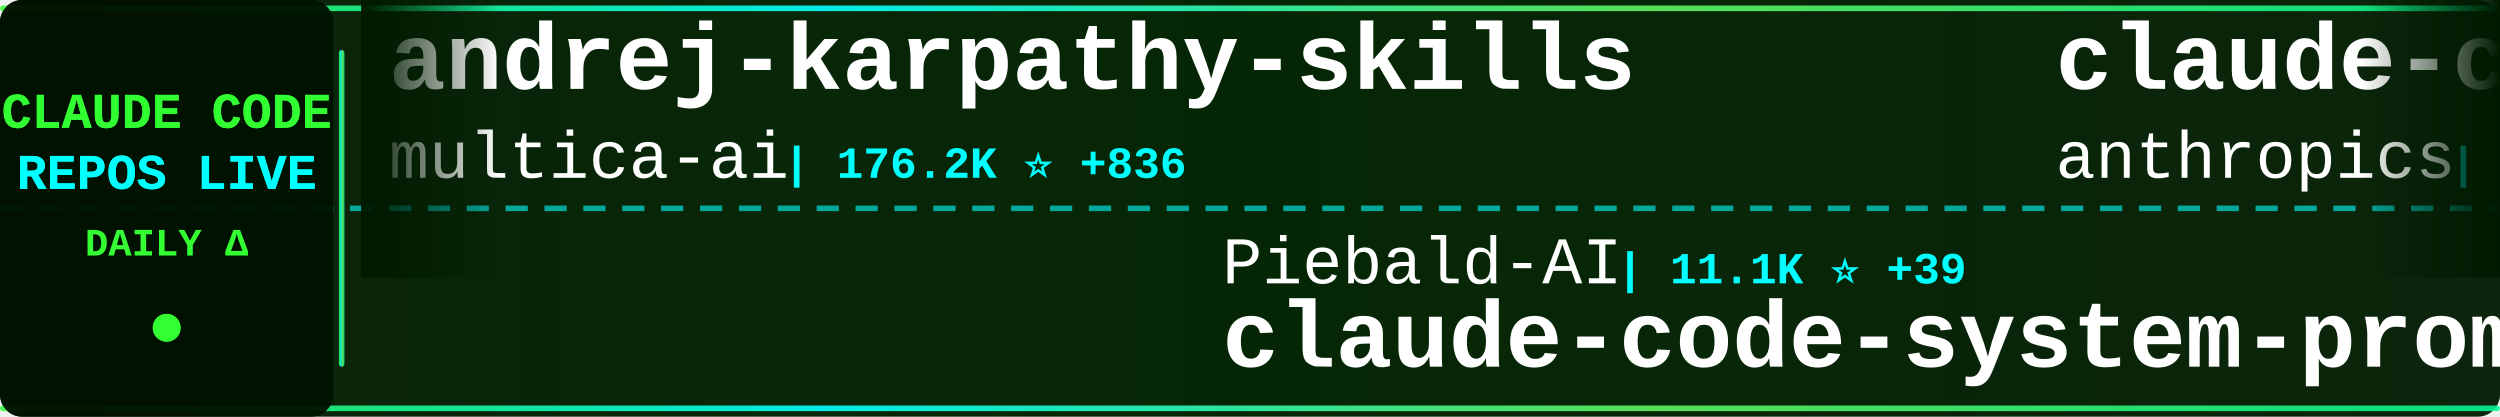
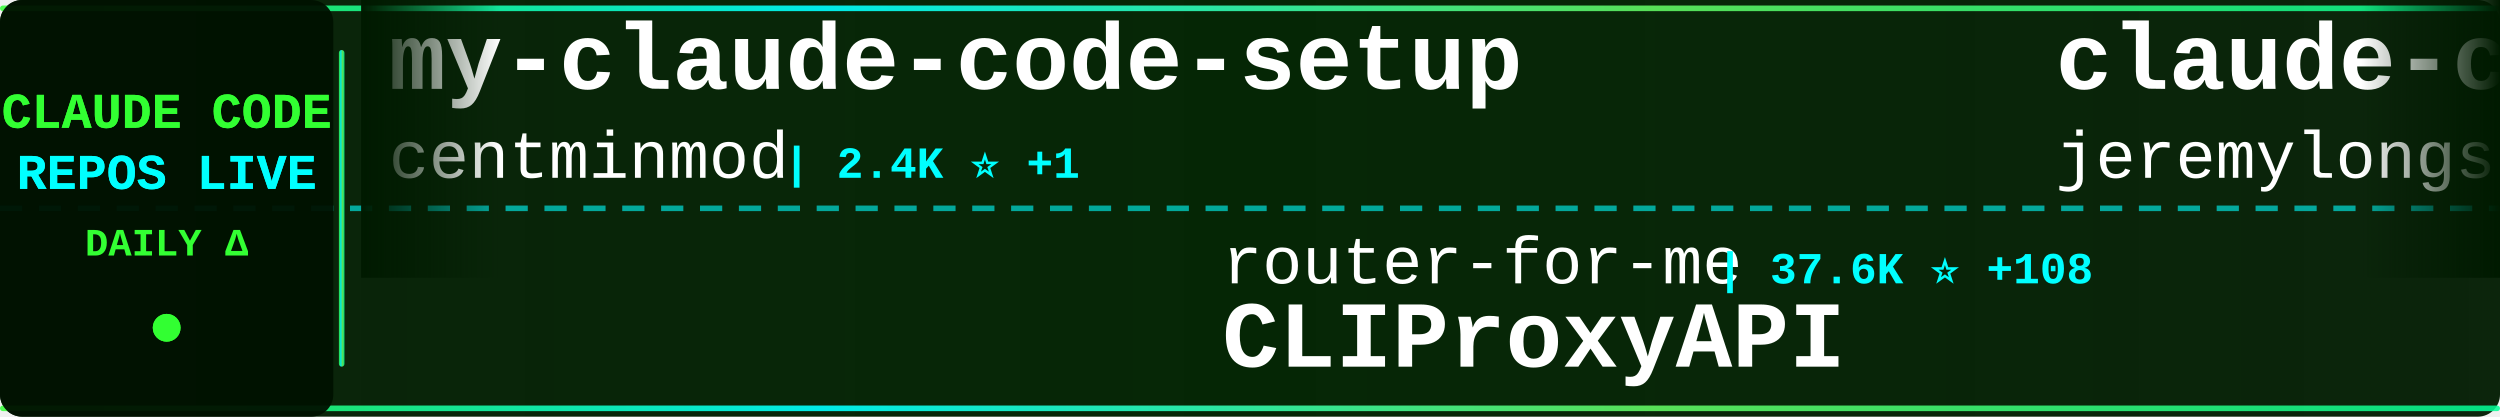
<svg xmlns="http://www.w3.org/2000/svg" width="900" height="150">
  <defs>
    <linearGradient id="tickerBg" x1="0%" y1="0%" x2="100%" y2="0%">
      <stop offset="0%" style="stop-color:#001a00;stop-opacity:0.95" />
      <stop offset="50%" style="stop-color:#002200;stop-opacity:0.98" />
      <stop offset="100%" style="stop-color:#001a00;stop-opacity:0.95" />
    </linearGradient>
    <linearGradient id="borderGrad" x1="0%" y1="0%" x2="100%" y2="0%">
      <stop offset="0%" style="stop-color:#33ff33;stop-opacity:0.85">
        <animate attributeName="stop-opacity" values="0.85;1;0.85" dur="2s" repeatCount="indefinite" />
      </stop>
      <stop offset="33%" style="stop-color:#00ffff;stop-opacity:0.9">
        <animate attributeName="stop-opacity" values="0.9;1;0.9" dur="2.2s" repeatCount="indefinite" />
      </stop>
      <stop offset="66%" style="stop-color:#66ff66;stop-opacity:0.85">
        <animate attributeName="stop-opacity" values="0.85;1;0.85" dur="1.8s" repeatCount="indefinite" />
      </stop>
      <stop offset="100%" style="stop-color:#00ff99;stop-opacity:0.85">
        <animate attributeName="stop-opacity" values="0.85;1;0.85" dur="2s" repeatCount="indefinite" />
      </stop>
    </linearGradient>
    <filter id="textGlow">
      <feGaussianBlur stdDeviation="0.1" result="coloredBlur" />
      <feMerge>
        <feMergeNode in="coloredBlur" />
        <feMergeNode in="SourceGraphic" />
      </feMerge>
    </filter>
    <filter id="metricGlow">
      <feGaussianBlur stdDeviation="0.2" result="coloredBlur" />
      <feMerge>
        <feMergeNode in="coloredBlur" />
        <feMergeNode in="SourceGraphic" />
      </feMerge>
    </filter>
    <linearGradient id="leftFade" x1="0%" y1="0%" x2="100%" y2="0%">
      <stop offset="0%" style="stop-color:#001a00;stop-opacity:1" />
      <stop offset="100%" style="stop-color:#001a00;stop-opacity:0" />
    </linearGradient>
    <linearGradient id="rightFade" x1="0%" y1="0%" x2="100%" y2="0%">
      <stop offset="0%" style="stop-color:#001a00;stop-opacity:0" />
      <stop offset="100%" style="stop-color:#001a00;stop-opacity:1" />
    </linearGradient>
  </defs>
  <rect width="900" height="150" fill="url(#tickerBg)" rx="8" />
  <rect x="0" y="2" width="900" height="2" fill="url(#borderGrad)" rx="1" />
  <rect x="0" y="146" width="900" height="2" fill="url(#borderGrad)" rx="1" />
  <line x1="0" y1="75" x2="900" y2="75" stroke="#00ffff" stroke-width="2" stroke-dasharray="8 6" opacity="0.6" />
  <rect x="0" y="0" width="120" height="150" fill="#001100" opacity="0.95" rx="8" />
  <text x="60" y="46" font-family="'Courier New', monospace" font-size="18" font-weight="bold" fill="#33ff33" text-anchor="middle" filter="url(#textGlow)">
    CLAUDE CODE
  </text>
  <text x="60" y="68" font-family="'Courier New', monospace" font-size="18" font-weight="bold" fill="#00ffff" text-anchor="middle" filter="url(#textGlow)">
    REPOS LIVE
  </text>
  <text x="60" y="92" font-family="'Courier New', monospace" font-size="14" font-weight="bold" fill="#33ff33" text-anchor="middle">
    DAILY Δ
  </text>
  <circle cx="60" cy="118" r="5" fill="#33ff33" filter="url(#metricGlow)">
    <animate attributeName="r" values="4;6;4" dur="1.5s" repeatCount="indefinite" />
    <animate attributeName="opacity" values="0.6;1;0.6" dur="1.5s" repeatCount="indefinite" />
  </circle>
  <rect x="122" y="18" width="2" height="114" fill="url(#borderGrad)" rx="1" />
  <clipPath id="tickerClip">
    <rect x="130" y="0" width="770" height="150" />
  </clipPath>
  <g clip-path="url(#tickerClip)">
    <g id="tickerItems">
      <animateTransform attributeName="transform" attributeType="XML" type="translate" from="0 0" to="-3000 0" dur="54s" repeatCount="indefinite" />
      <g transform="translate(0, 0)">
-         <text x="140" y="32" font-family="'Courier New', monospace" font-size="34" font-weight="bold" fill="#ffffff">andrej-karpathy-skills</text>
-         <text x="140" y="64" font-family="'Courier New', monospace" font-size="24" font-weight="normal" fill="#ffffff" opacity="1.0">multica-ai</text>
-         <text x="282" y="64" font-family="'Courier New', monospace" font-size="16" font-weight="bold" fill="#00ffff"> | 176.2K ⭐ +836</text>
+         <text x="140" y="32" font-family="'Courier New', monospace" font-size="34" font-weight="bold" fill="#ffffff">my-claude-code-setup</text>
+         <text x="140" y="64" font-family="'Courier New', monospace" font-size="24" font-weight="normal" fill="#ffffff" opacity="1.0">centminmod</text>
+         <text x="282" y="64" font-family="'Courier New', monospace" font-size="16" font-weight="bold" fill="#00ffff"> | 2.4K ⭐ +1</text>
      </g>
      <g transform="translate(300, 0)">
-         <text x="140" y="102" font-family="'Courier New', monospace" font-size="24" font-weight="normal" fill="#ffffff" opacity="1.0">Piebald-AI</text>
-         <text x="282" y="102" font-family="'Courier New', monospace" font-size="16" font-weight="bold" fill="#00ffff"> | 11.1K ⭐ +39</text>
-         <text x="140" y="132" font-family="'Courier New', monospace" font-size="34" font-weight="bold" fill="#ffffff">claude-code-system-promp...</text>
+         <text x="140" y="102" font-family="'Courier New', monospace" font-size="24" font-weight="normal" fill="#ffffff" opacity="1.0">router-for-me</text>
+         <text x="318" y="102" font-family="'Courier New', monospace" font-size="16" font-weight="bold" fill="#00ffff"> | 37.6K ⭐ +108</text>
+         <text x="140" y="132" font-family="'Courier New', monospace" font-size="34" font-weight="bold" fill="#ffffff">CLIProxyAPI</text>
      </g>
      <g transform="translate(600, 0)">
-         <text x="140" y="32" font-family="'Courier New', monospace" font-size="34" font-weight="bold" fill="#ffffff">claude-code-action</text>
-         <text x="140" y="64" font-family="'Courier New', monospace" font-size="24" font-weight="normal" fill="#ffffff" opacity="1.0">anthropics</text>
-         <text x="282" y="64" font-family="'Courier New', monospace" font-size="16" font-weight="bold" fill="#00ffff"> | 8.0K ⭐ +16</text>
+         <text x="140" y="32" font-family="'Courier New', monospace" font-size="34" font-weight="bold" fill="#ffffff">claude-code-plugins-plus...</text>
+         <text x="140" y="64" font-family="'Courier New', monospace" font-size="24" font-weight="normal" fill="#ffffff" opacity="1.0">jeremylongshore</text>
+         <text x="342" y="64" font-family="'Courier New', monospace" font-size="16" font-weight="bold" fill="#00ffff"> | 2.4K ⭐ +9</text>
      </g>
      <g transform="translate(900, 0)">
+         <text x="140" y="102" font-family="'Courier New', monospace" font-size="24" font-weight="normal" fill="#ffffff" opacity="1.0">disler</text>
+         <text x="234" y="102" font-family="'Courier New', monospace" font-size="16" font-weight="bold" fill="#00ffff"> | 3.8K ⭐ +2</text>
+         <text x="140" y="132" font-family="'Courier New', monospace" font-size="34" font-weight="bold" fill="#ffffff">claude-code-hooks-master...</text>
+       </g>
+       <g transform="translate(1200, 0)">
+         <text x="140" y="32" font-family="'Courier New', monospace" font-size="34" font-weight="bold" fill="#ffffff">claude-code-infrastructu...</text>
+         <text x="140" y="64" font-family="'Courier New', monospace" font-size="24" font-weight="normal" fill="#ffffff" opacity="1.0">diet103</text>
+         <text x="246" y="64" font-family="'Courier New', monospace" font-size="16" font-weight="bold" fill="#00ffff"> | 9.7K ⭐ +3</text>
+       </g>
+       <g transform="translate(1500, 0)">
+         <text x="140" y="102" font-family="'Courier New', monospace" font-size="24" font-weight="normal" fill="#ffffff" opacity="1.0">1rgs</text>
+         <text x="210" y="102" font-family="'Courier New', monospace" font-size="16" font-weight="bold" fill="#00ffff"> | 3.6K ⭐ +2</text>
+         <text x="140" y="132" font-family="'Courier New', monospace" font-size="34" font-weight="bold" fill="#ffffff">claude-code-proxy</text>
+       </g>
+       <g transform="translate(1800, 0)">
+         <text x="140" y="32" font-family="'Courier New', monospace" font-size="34" font-weight="bold" fill="#ffffff">Claude-Code-Workflow</text>
+         <text x="140" y="64" font-family="'Courier New', monospace" font-size="24" font-weight="normal" fill="#ffffff" opacity="1.0">catlog22</text>
+         <text x="258" y="64" font-family="'Courier New', monospace" font-size="16" font-weight="bold" fill="#00ffff"> | 2.1K ⭐ +4</text>
+       </g>
+       <g transform="translate(2100, 0)">
        <text x="140" y="102" font-family="'Courier New', monospace" font-size="24" font-weight="normal" fill="#ffffff" opacity="1.0">lorryjovens-hub</text>
        <text x="342" y="102" font-family="'Courier New', monospace" font-size="16" font-weight="bold" fill="#00ffff"> | 1.6K ⭐ +1</text>
        <text x="140" y="132" font-family="'Courier New', monospace" font-size="34" font-weight="bold" fill="#ffffff">claude-code-rust</text>
      </g>
-       <g transform="translate(1200, 0)">
-         <text x="140" y="32" font-family="'Courier New', monospace" font-size="34" font-weight="bold" fill="#ffffff">ClaudeCode</text>
-         <text x="140" y="64" font-family="'Courier New', monospace" font-size="24" font-weight="normal" fill="#ffffff" opacity="1.0">guanshan</text>
-         <text x="258" y="64" font-family="'Courier New', monospace" font-size="16" font-weight="bold" fill="#00ffff"> | 60 ⭐</text>
-       </g>
-       <g transform="translate(1500, 0)">
-         <text x="140" y="102" font-family="'Courier New', monospace" font-size="24" font-weight="normal" fill="#ffffff" opacity="1.0">ghuntley</text>
-         <text x="258" y="102" font-family="'Courier New', monospace" font-size="16" font-weight="bold" fill="#00ffff"> | 985 ⭐ +1</text>
-         <text x="140" y="132" font-family="'Courier New', monospace" font-size="34" font-weight="bold" fill="#ffffff">claude-code-source-code-...</text>
-       </g>
-       <g transform="translate(1800, 0)">
-         <text x="140" y="32" font-family="'Courier New', monospace" font-size="34" font-weight="bold" fill="#ffffff">sc-claude-code-files</text>
-         <text x="140" y="64" font-family="'Courier New', monospace" font-size="24" font-weight="normal" fill="#ffffff" opacity="1.0">https-deeplearning-ai</text>
-         <text x="414" y="64" font-family="'Courier New', monospace" font-size="16" font-weight="bold" fill="#00ffff"> | 528 ⭐</text>
-       </g>
-       <g transform="translate(2100, 0)">
-         <text x="140" y="102" font-family="'Courier New', monospace" font-size="24" font-weight="normal" fill="#ffffff" opacity="1.0">huangjia2019</text>
-         <text x="306" y="102" font-family="'Courier New', monospace" font-size="16" font-weight="bold" fill="#00ffff"> | 838 ⭐ +6</text>
-         <text x="140" y="132" font-family="'Courier New', monospace" font-size="34" font-weight="bold" fill="#ffffff">claude-code-engineering</text>
-       </g>
      <g transform="translate(2400, 0)">
-         <text x="140" y="32" font-family="'Courier New', monospace" font-size="34" font-weight="bold" fill="#ffffff">claude-code-from-source</text>
-         <text x="140" y="64" font-family="'Courier New', monospace" font-size="24" font-weight="normal" fill="#ffffff" opacity="1.0">alejandrobalderas</text>
-         <text x="366" y="64" font-family="'Courier New', monospace" font-size="16" font-weight="bold" fill="#00ffff"> | 2.2K ⭐ +2</text>
+         <text x="140" y="32" font-family="'Courier New', monospace" font-size="34" font-weight="bold" fill="#ffffff">claude-code-tudou</text>
+         <text x="140" y="64" font-family="'Courier New', monospace" font-size="24" font-weight="normal" fill="#ffffff" opacity="1.0">AICoderTudou</text>
+         <text x="306" y="64" font-family="'Courier New', monospace" font-size="16" font-weight="bold" fill="#00ffff"> | 500 ⭐</text>
      </g>
      <g transform="translate(2700, 0)">
-         <text x="140" y="102" font-family="'Courier New', monospace" font-size="24" font-weight="normal" fill="#ffffff" opacity="1.0">hangsman</text>
-         <text x="258" y="102" font-family="'Courier New', monospace" font-size="16" font-weight="bold" fill="#00ffff"> | 786 ⭐ +1</text>
-         <text x="140" y="132" font-family="'Courier New', monospace" font-size="34" font-weight="bold" fill="#ffffff">claude-code-source</text>
+         <text x="140" y="102" font-family="'Courier New', monospace" font-size="24" font-weight="normal" fill="#ffffff" opacity="1.0">digitalsamba</text>
+         <text x="306" y="102" font-family="'Courier New', monospace" font-size="16" font-weight="bold" fill="#00ffff"> | 1.5K ⭐ +10</text>
+         <text x="140" y="132" font-family="'Courier New', monospace" font-size="34" font-weight="bold" fill="#ffffff">claude-code-video-toolki...</text>
      </g>
      <g transform="translate(3000, 0)">
-         <text x="140" y="32" font-family="'Courier New', monospace" font-size="34" font-weight="bold" fill="#ffffff">andrej-karpathy-skills</text>
-         <text x="140" y="64" font-family="'Courier New', monospace" font-size="24" font-weight="normal" fill="#ffffff" opacity="1.0">multica-ai</text>
-         <text x="282" y="64" font-family="'Courier New', monospace" font-size="16" font-weight="bold" fill="#00ffff"> | 176.2K ⭐ +836</text>
+         <text x="140" y="32" font-family="'Courier New', monospace" font-size="34" font-weight="bold" fill="#ffffff">my-claude-code-setup</text>
+         <text x="140" y="64" font-family="'Courier New', monospace" font-size="24" font-weight="normal" fill="#ffffff" opacity="1.0">centminmod</text>
+         <text x="282" y="64" font-family="'Courier New', monospace" font-size="16" font-weight="bold" fill="#00ffff"> | 2.4K ⭐ +1</text>
      </g>
      <g transform="translate(3300, 0)">
-         <text x="140" y="102" font-family="'Courier New', monospace" font-size="24" font-weight="normal" fill="#ffffff" opacity="1.0">Piebald-AI</text>
-         <text x="282" y="102" font-family="'Courier New', monospace" font-size="16" font-weight="bold" fill="#00ffff"> | 11.1K ⭐ +39</text>
-         <text x="140" y="132" font-family="'Courier New', monospace" font-size="34" font-weight="bold" fill="#ffffff">claude-code-system-promp...</text>
+         <text x="140" y="102" font-family="'Courier New', monospace" font-size="24" font-weight="normal" fill="#ffffff" opacity="1.0">router-for-me</text>
+         <text x="318" y="102" font-family="'Courier New', monospace" font-size="16" font-weight="bold" fill="#00ffff"> | 37.6K ⭐ +108</text>
+         <text x="140" y="132" font-family="'Courier New', monospace" font-size="34" font-weight="bold" fill="#ffffff">CLIProxyAPI</text>
      </g>
      <g transform="translate(3600, 0)">
-         <text x="140" y="32" font-family="'Courier New', monospace" font-size="34" font-weight="bold" fill="#ffffff">claude-code-action</text>
-         <text x="140" y="64" font-family="'Courier New', monospace" font-size="24" font-weight="normal" fill="#ffffff" opacity="1.0">anthropics</text>
-         <text x="282" y="64" font-family="'Courier New', monospace" font-size="16" font-weight="bold" fill="#00ffff"> | 8.0K ⭐ +16</text>
+         <text x="140" y="32" font-family="'Courier New', monospace" font-size="34" font-weight="bold" fill="#ffffff">claude-code-plugins-plus...</text>
+         <text x="140" y="64" font-family="'Courier New', monospace" font-size="24" font-weight="normal" fill="#ffffff" opacity="1.0">jeremylongshore</text>
+         <text x="342" y="64" font-family="'Courier New', monospace" font-size="16" font-weight="bold" fill="#00ffff"> | 2.4K ⭐ +9</text>
      </g>
      <g transform="translate(3900, 0)">
-         <text x="140" y="102" font-family="'Courier New', monospace" font-size="24" font-weight="normal" fill="#ffffff" opacity="1.0">lorryjovens-hub</text>
-         <text x="342" y="102" font-family="'Courier New', monospace" font-size="16" font-weight="bold" fill="#00ffff"> | 1.6K ⭐ +1</text>
-         <text x="140" y="132" font-family="'Courier New', monospace" font-size="34" font-weight="bold" fill="#ffffff">claude-code-rust</text>
+         <text x="140" y="102" font-family="'Courier New', monospace" font-size="24" font-weight="normal" fill="#ffffff" opacity="1.0">disler</text>
+         <text x="234" y="102" font-family="'Courier New', monospace" font-size="16" font-weight="bold" fill="#00ffff"> | 3.8K ⭐ +2</text>
+         <text x="140" y="132" font-family="'Courier New', monospace" font-size="34" font-weight="bold" fill="#ffffff">claude-code-hooks-master...</text>
      </g>
    </g>
  </g>
  <rect x="130" y="0" width="50" height="100" fill="url(#leftFade)" />
  <rect x="850" y="0" width="50" height="100" fill="url(#rightFade)" />
</svg>
